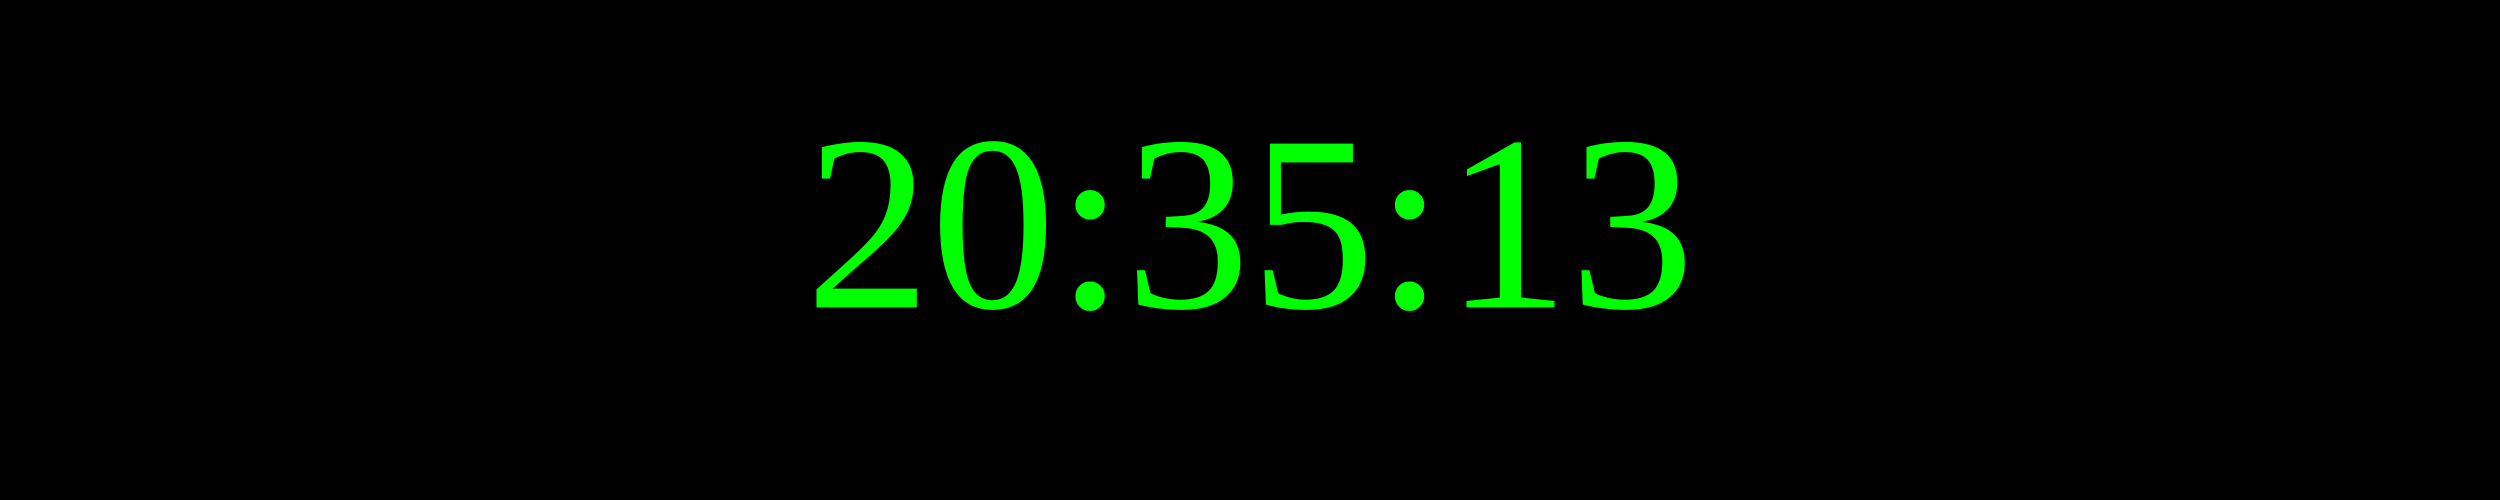
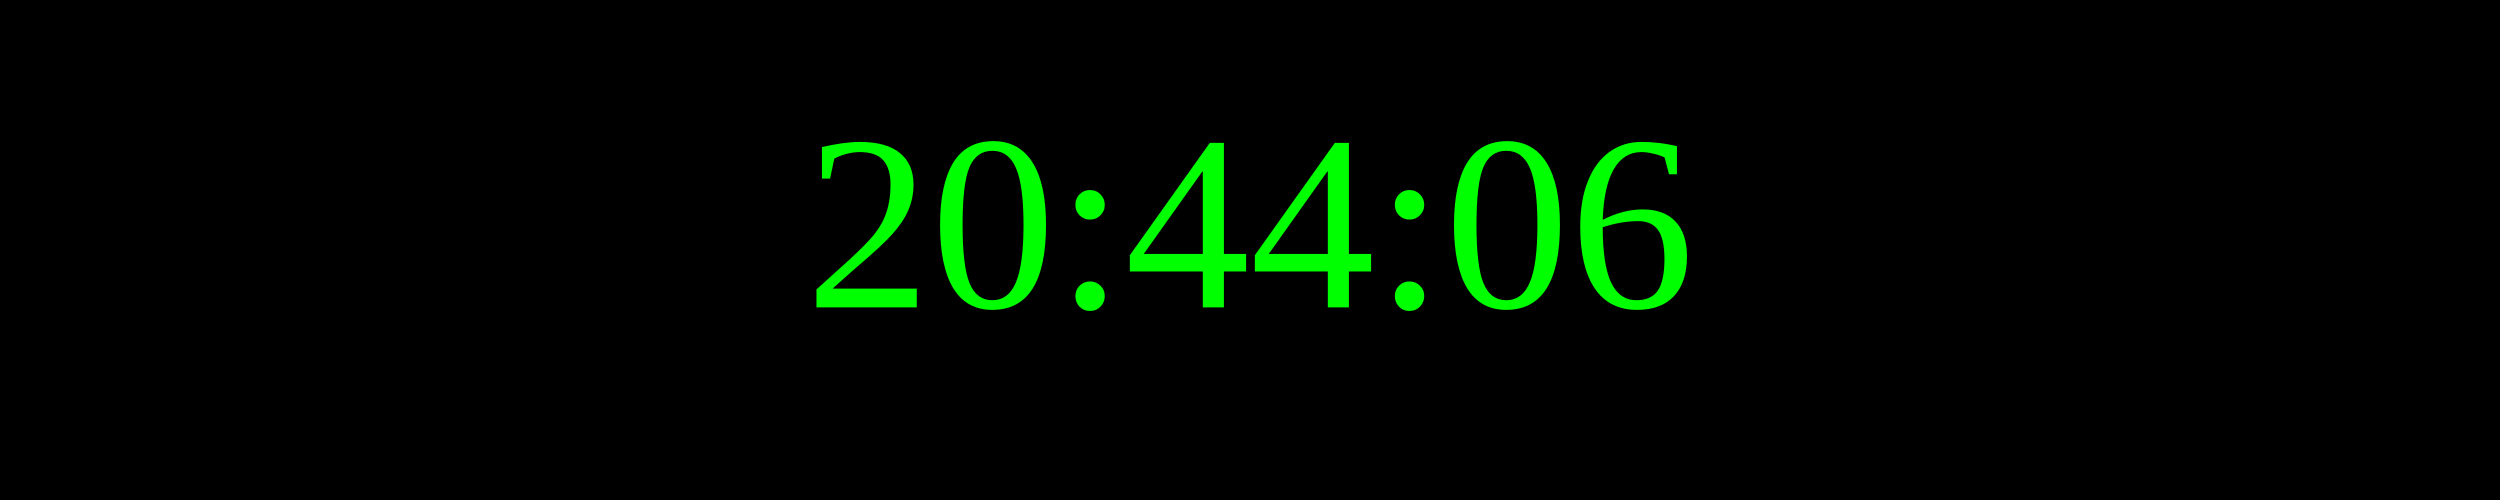
<svg xmlns="http://www.w3.org/2000/svg" width="250" height="50">
  <rect width="100%" height="100%" fill="black" />
  <text x="50%" y="50%" font-size="25" fill="lime" text-anchor="middle" dominant-baseline="middle">
- 20:35:13
+ 20:44:06
</text>
</svg>
